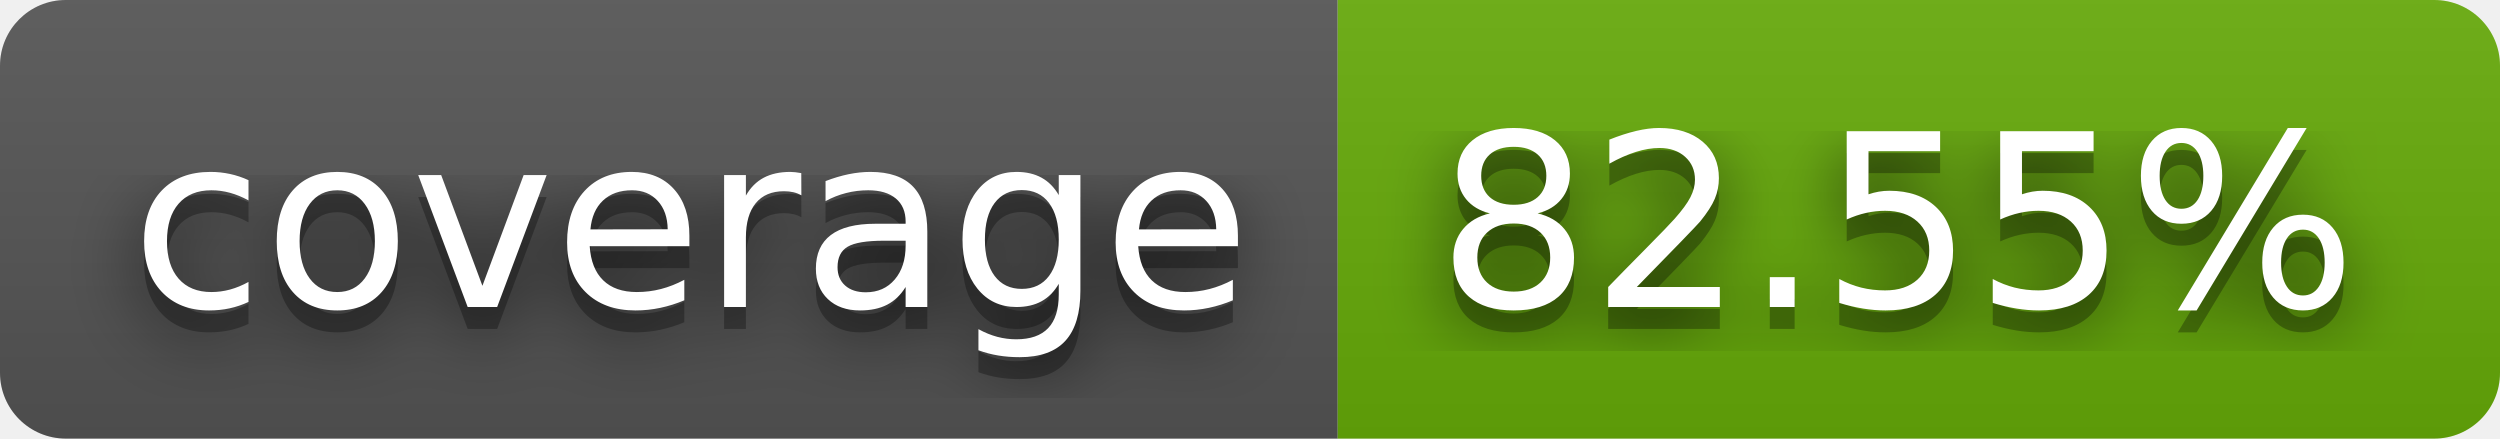
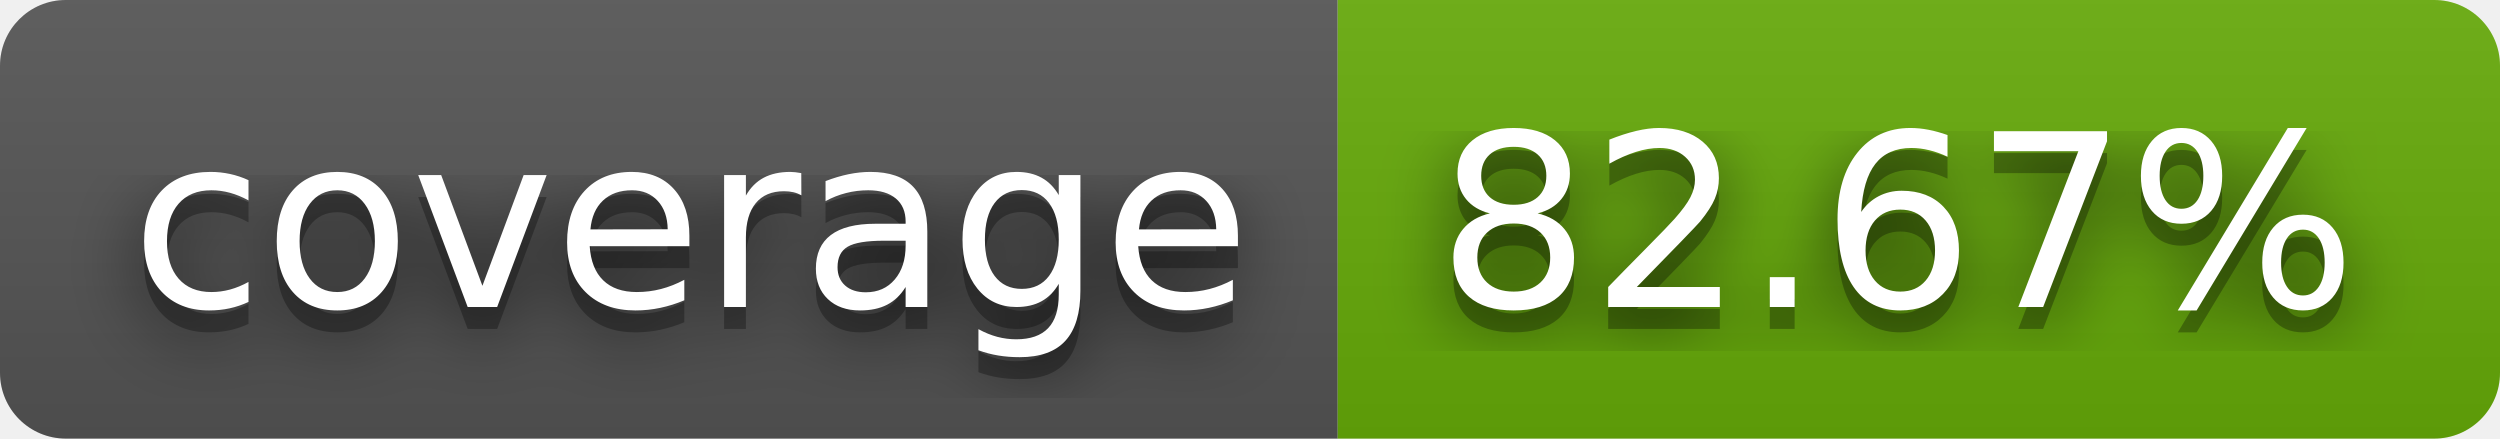
- <svg xmlns="http://www.w3.org/2000/svg" width="114" height="20" role="img" aria-label="coverage: 82.55%">
+ <svg xmlns="http://www.w3.org/2000/svg" width="114" height="20" role="img" aria-label="coverage: 82.67%">
  <filter id="blur">
    <feGaussianBlur stdDeviation="16" />
  </filter>
  <linearGradient id="s" x2="0" y2="100%">
    <stop offset="0" stop-color="#bbb" stop-opacity=".1" />
    <stop offset="1" stop-opacity=".1" />
  </linearGradient>
  <clipPath id="r">
    <rect width="114" height="20" rx="3" />
  </clipPath>
  <g clip-path="url(#r)">
    <rect width="61" height="20" fill="#555" />
    <rect x="61" width="53" height="20" fill="#67ac09" />
    <rect width="114" height="20" fill="url(#s)" />
  </g>
  <g fill="#fff" text-anchor="middle" font-family="Verdana,Geneva,DejaVu Sans,sans-serif" text-rendering="geometricPrecision" font-size="110">
    <g transform="scale(.1)">
      <g aria-hidden="true" fill="#010101">
        <text x="315" y="150" fill-opacity=".8" filter="url(#blur)" textLength="510">coverage</text>
        <text x="315" y="150" fill-opacity=".3" textLength="510">coverage</text>
      </g>
      <text x="315" y="140" textLength="510">coverage</text>
    </g>
    <g transform="scale(.1)">
      <g aria-hidden="true" fill="#010101">
-         <text x="865" y="150" fill-opacity=".8" filter="url(#blur)" textLength="430">82.55%</text>
-         <text x="865" y="150" fill-opacity=".3" textLength="430">82.55%</text>
+         <text x="865" y="150" fill-opacity=".8" filter="url(#blur)" textLength="430">82.67%</text>
+         <text x="865" y="150" fill-opacity=".3" textLength="430">82.67%</text>
      </g>
-       <text x="865" y="140" textLength="430">82.55%</text>
+       <text x="865" y="140" textLength="430">82.67%</text>
    </g>
  </g>
</svg>
